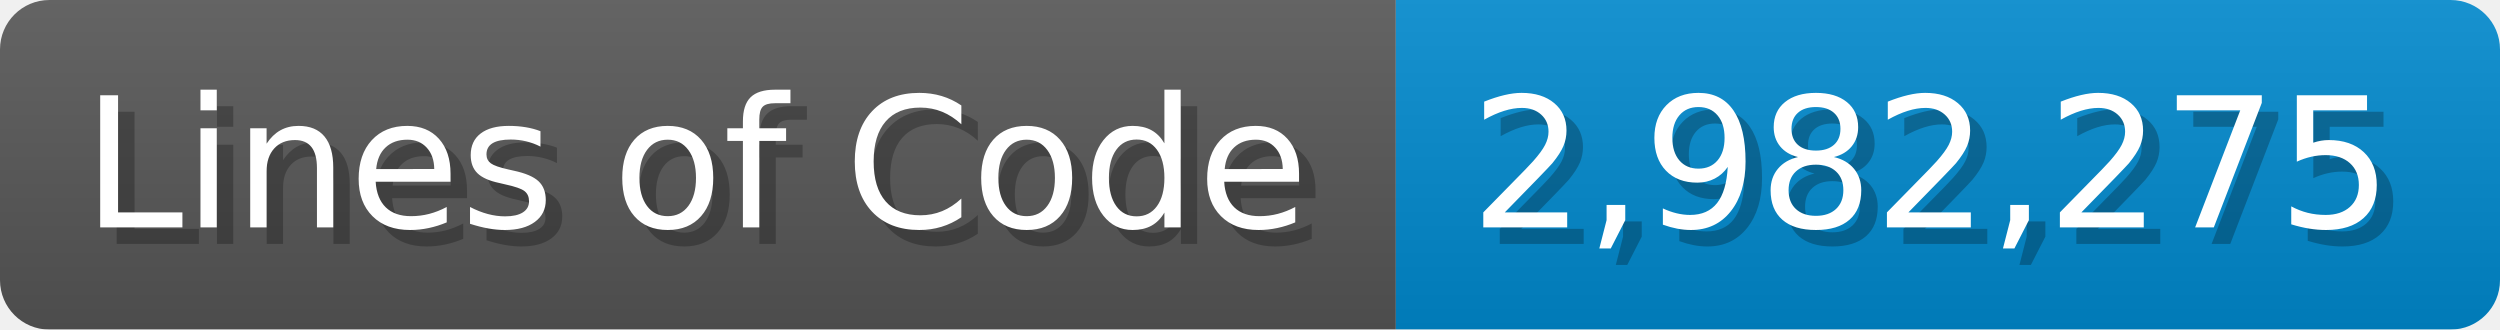
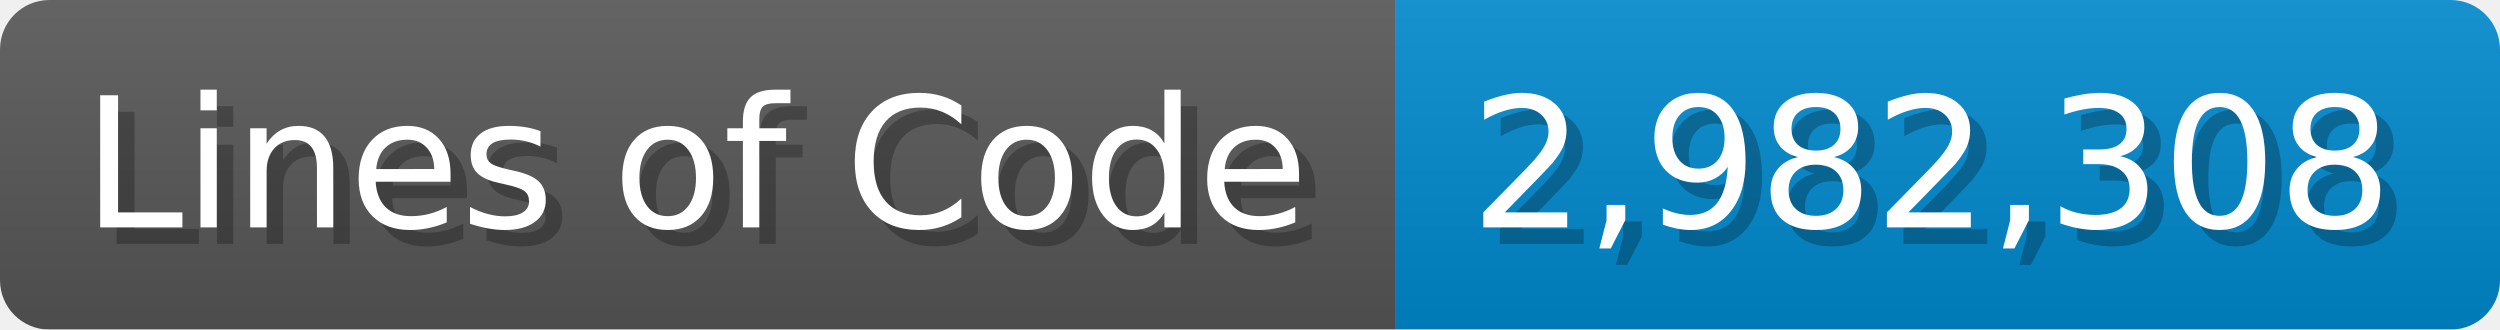
<svg xmlns="http://www.w3.org/2000/svg" width="151.7" height="20" viewBox="0 0 1517 200">
  <linearGradient id="a" x2="0" y2="100%">
    <stop offset="0" stop-opacity=".1" stop-color="#EEE" />
    <stop offset="1" stop-opacity=".1" />
  </linearGradient>
  <mask id="m">
    <rect width="1517" height="200" rx="30" fill="#FFF" />
  </mask>
  <g mask="url(#m)">
    <rect width="847" height="200" fill="#555" />
    <rect width="670" height="200" fill="#08C" x="847" />
    <rect width="1517" height="200" fill="url(#a)" />
  </g>
  <g fill="#fff" text-anchor="start" font-family="Verdana,DejaVu Sans,sans-serif" font-size="110">
    <text x="60" y="148" textLength="747" fill="#000" opacity="0.25">Lines of Code</text>
    <text x="50" y="138" textLength="747">Lines of Code</text>
-     <text x="902" y="148" textLength="570" fill="#000" opacity="0.25">2,982,275</text>
-     <text x="892" y="138" textLength="570">2,982,275</text>
+     <text x="902" y="148" textLength="570" fill="#000" opacity="0.25">2,982,308</text>
+     <text x="892" y="138" textLength="570">2,982,308</text>
  </g>
</svg>
